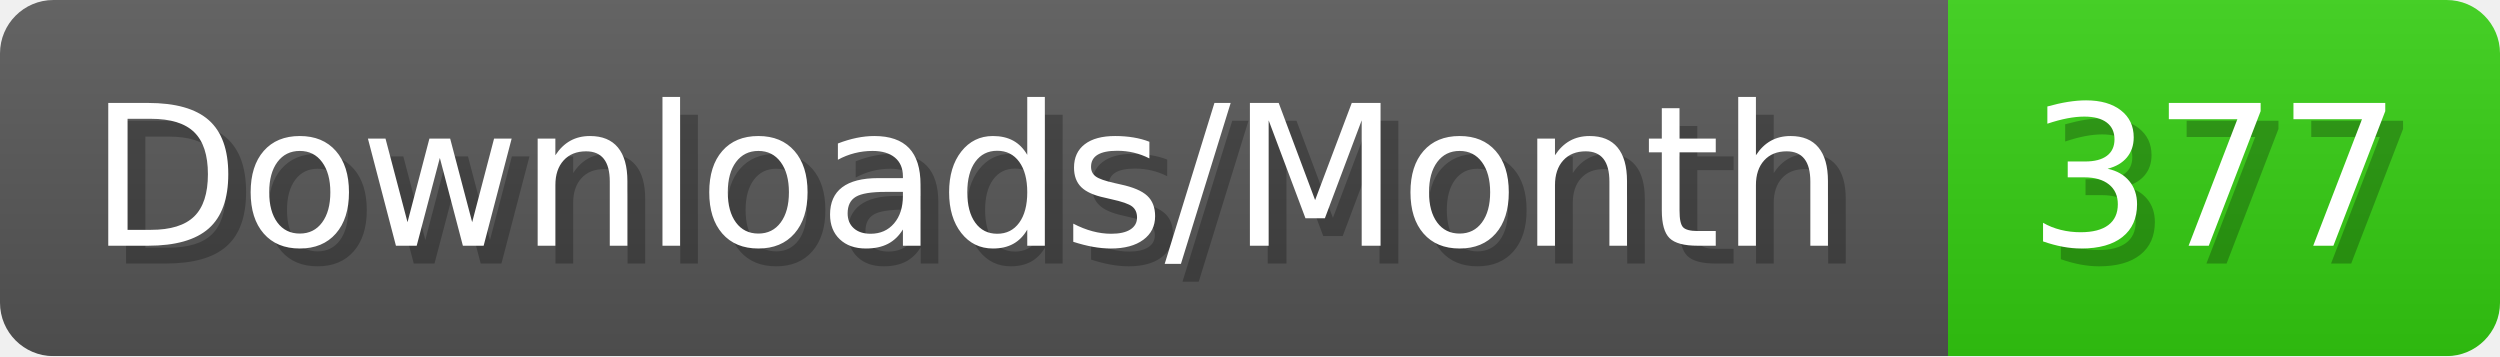
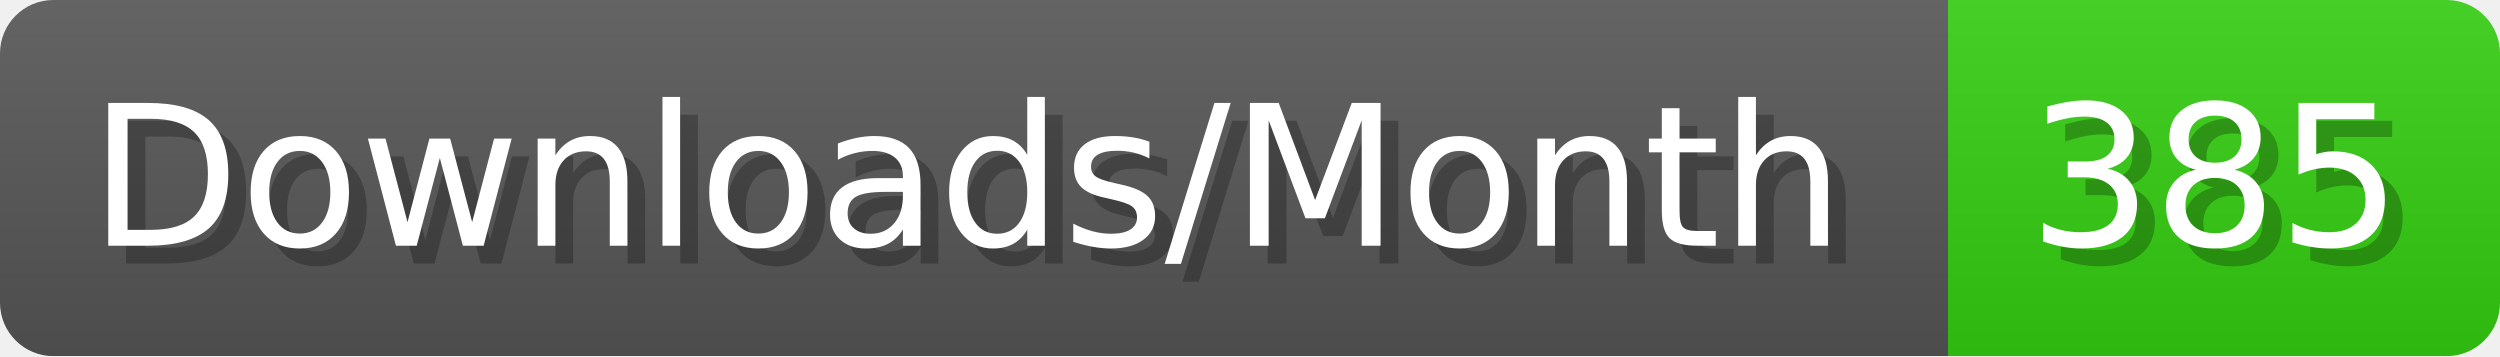
- <svg xmlns="http://www.w3.org/2000/svg" width="140.4" height="20" viewBox="0 0 1404 200" role="img" aria-label="Downloads/Month: 377">
+ <svg xmlns="http://www.w3.org/2000/svg" width="140.4" height="20" viewBox="0 0 1404 200" role="img" aria-label="Downloads/Month: 385">
  <linearGradient id="YlXUI" x2="0" y2="100%">
    <stop offset="0" stop-opacity=".1" stop-color="#EEE" />
    <stop offset="1" stop-opacity=".1" />
  </linearGradient>
  <mask id="JHhop">
    <rect width="1404" height="200" rx="30" fill="#FFF" />
  </mask>
  <g mask="url(#JHhop)">
    <rect width="1094" height="200" fill="#555" />
    <rect width="310" height="200" fill="#3C1" x="1094" />
    <rect width="1404" height="200" fill="url(#YlXUI)" />
  </g>
  <g aria-hidden="true" fill="#fff" text-anchor="start" font-family="Verdana,DejaVu Sans,sans-serif" font-size="110">
    <text x="60" y="148" textLength="994" fill="#000" opacity="0.25">Downloads/Month</text>
    <text x="50" y="138" textLength="994">Downloads/Month</text>
-     <text x="1149" y="148" textLength="210" fill="#000" opacity="0.25">377</text>
-     <text x="1139" y="138" textLength="210">377</text>
+     <text x="1149" y="148" textLength="210" fill="#000" opacity="0.25">385</text>
+     <text x="1139" y="138" textLength="210">385</text>
  </g>
</svg>
